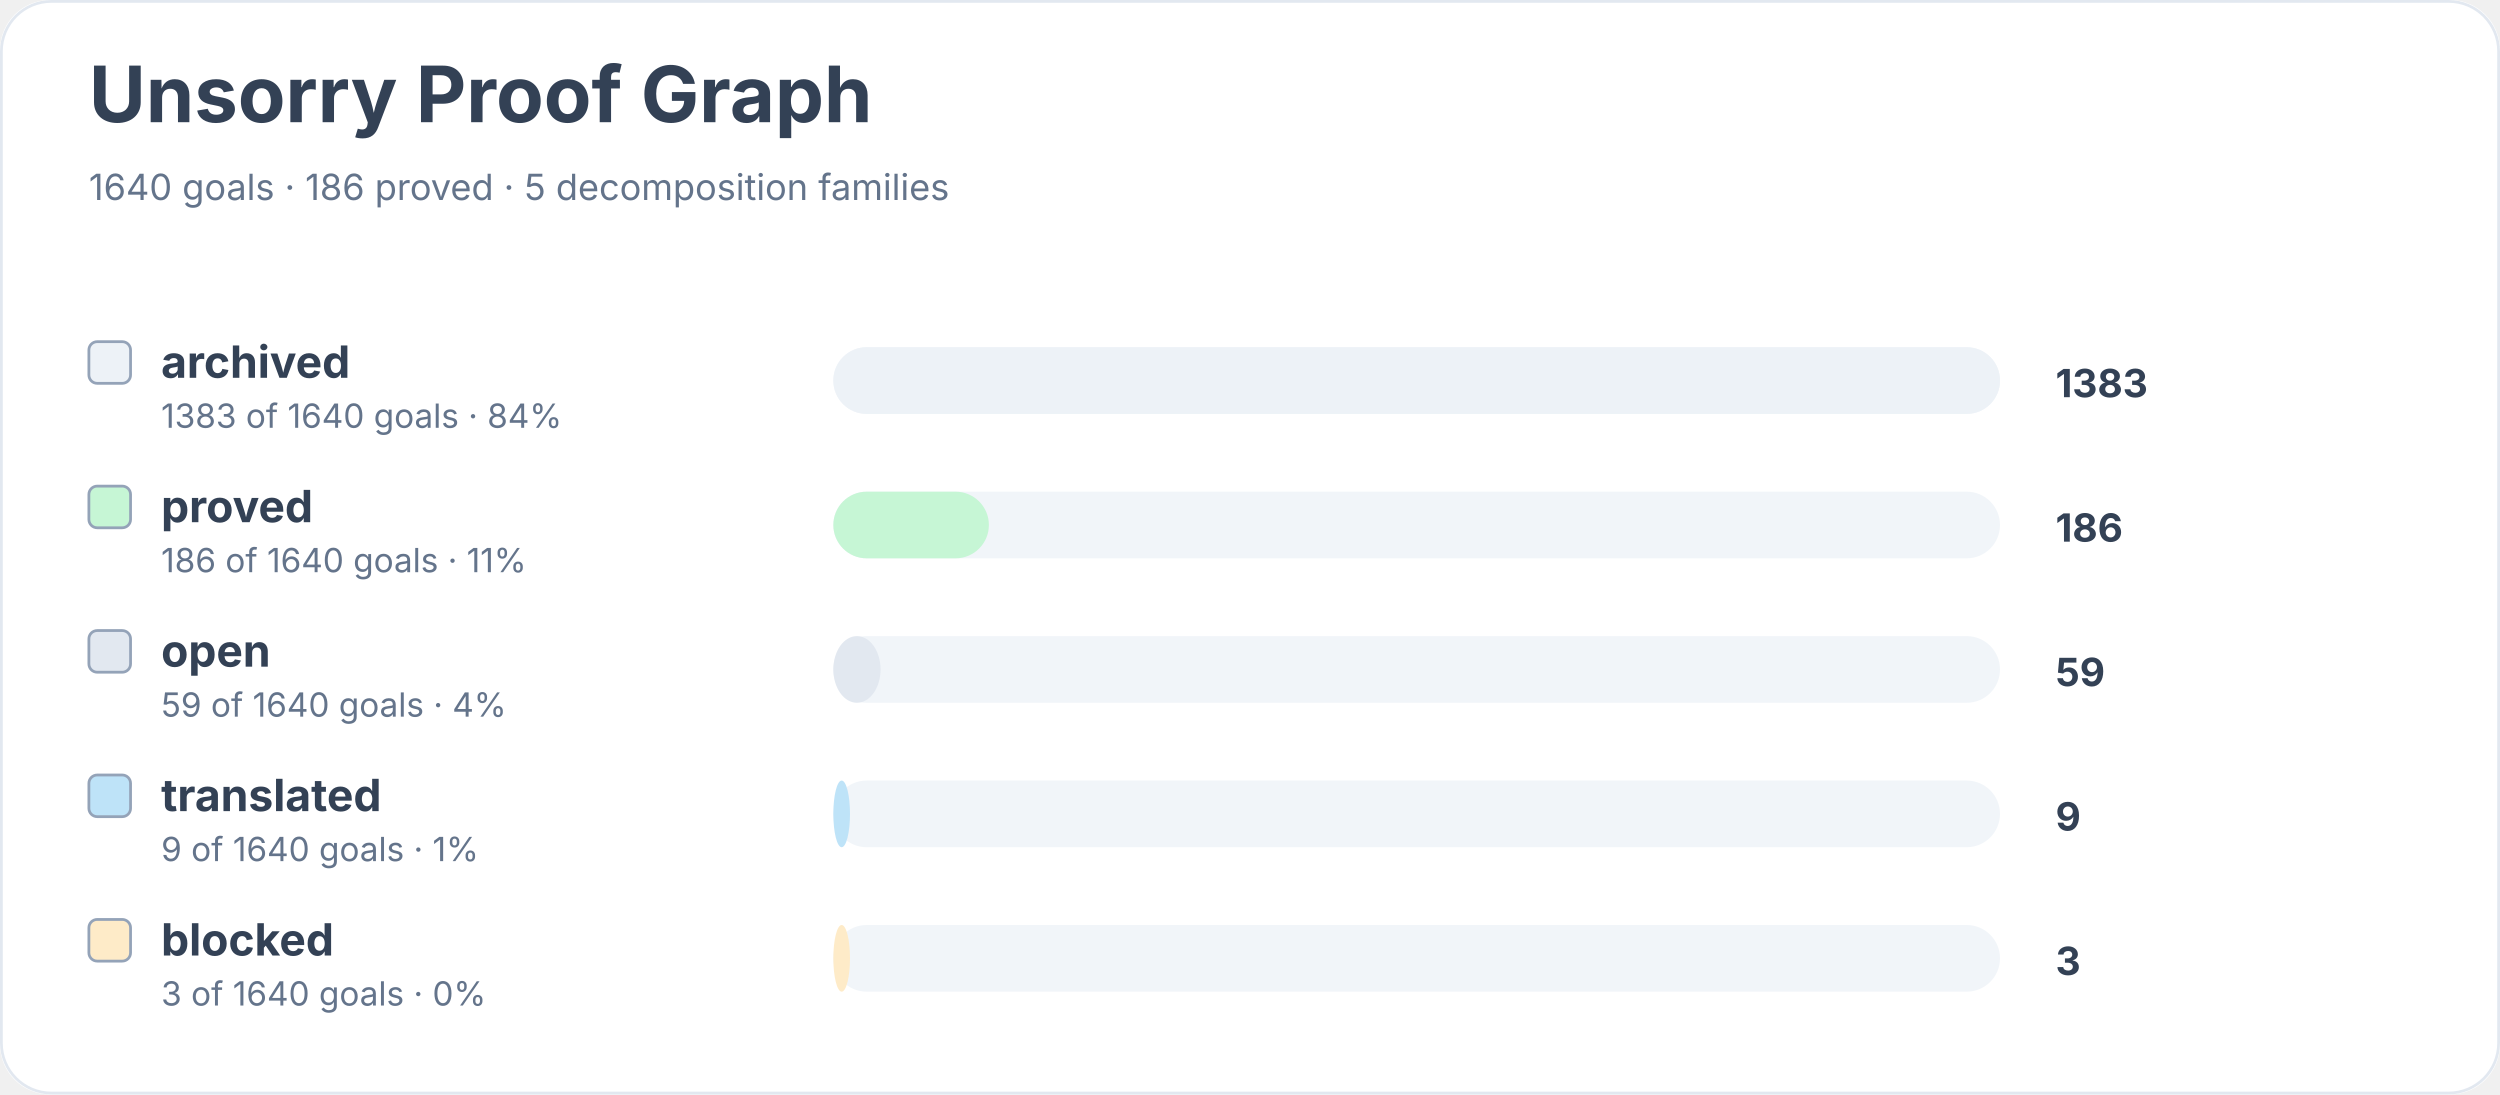
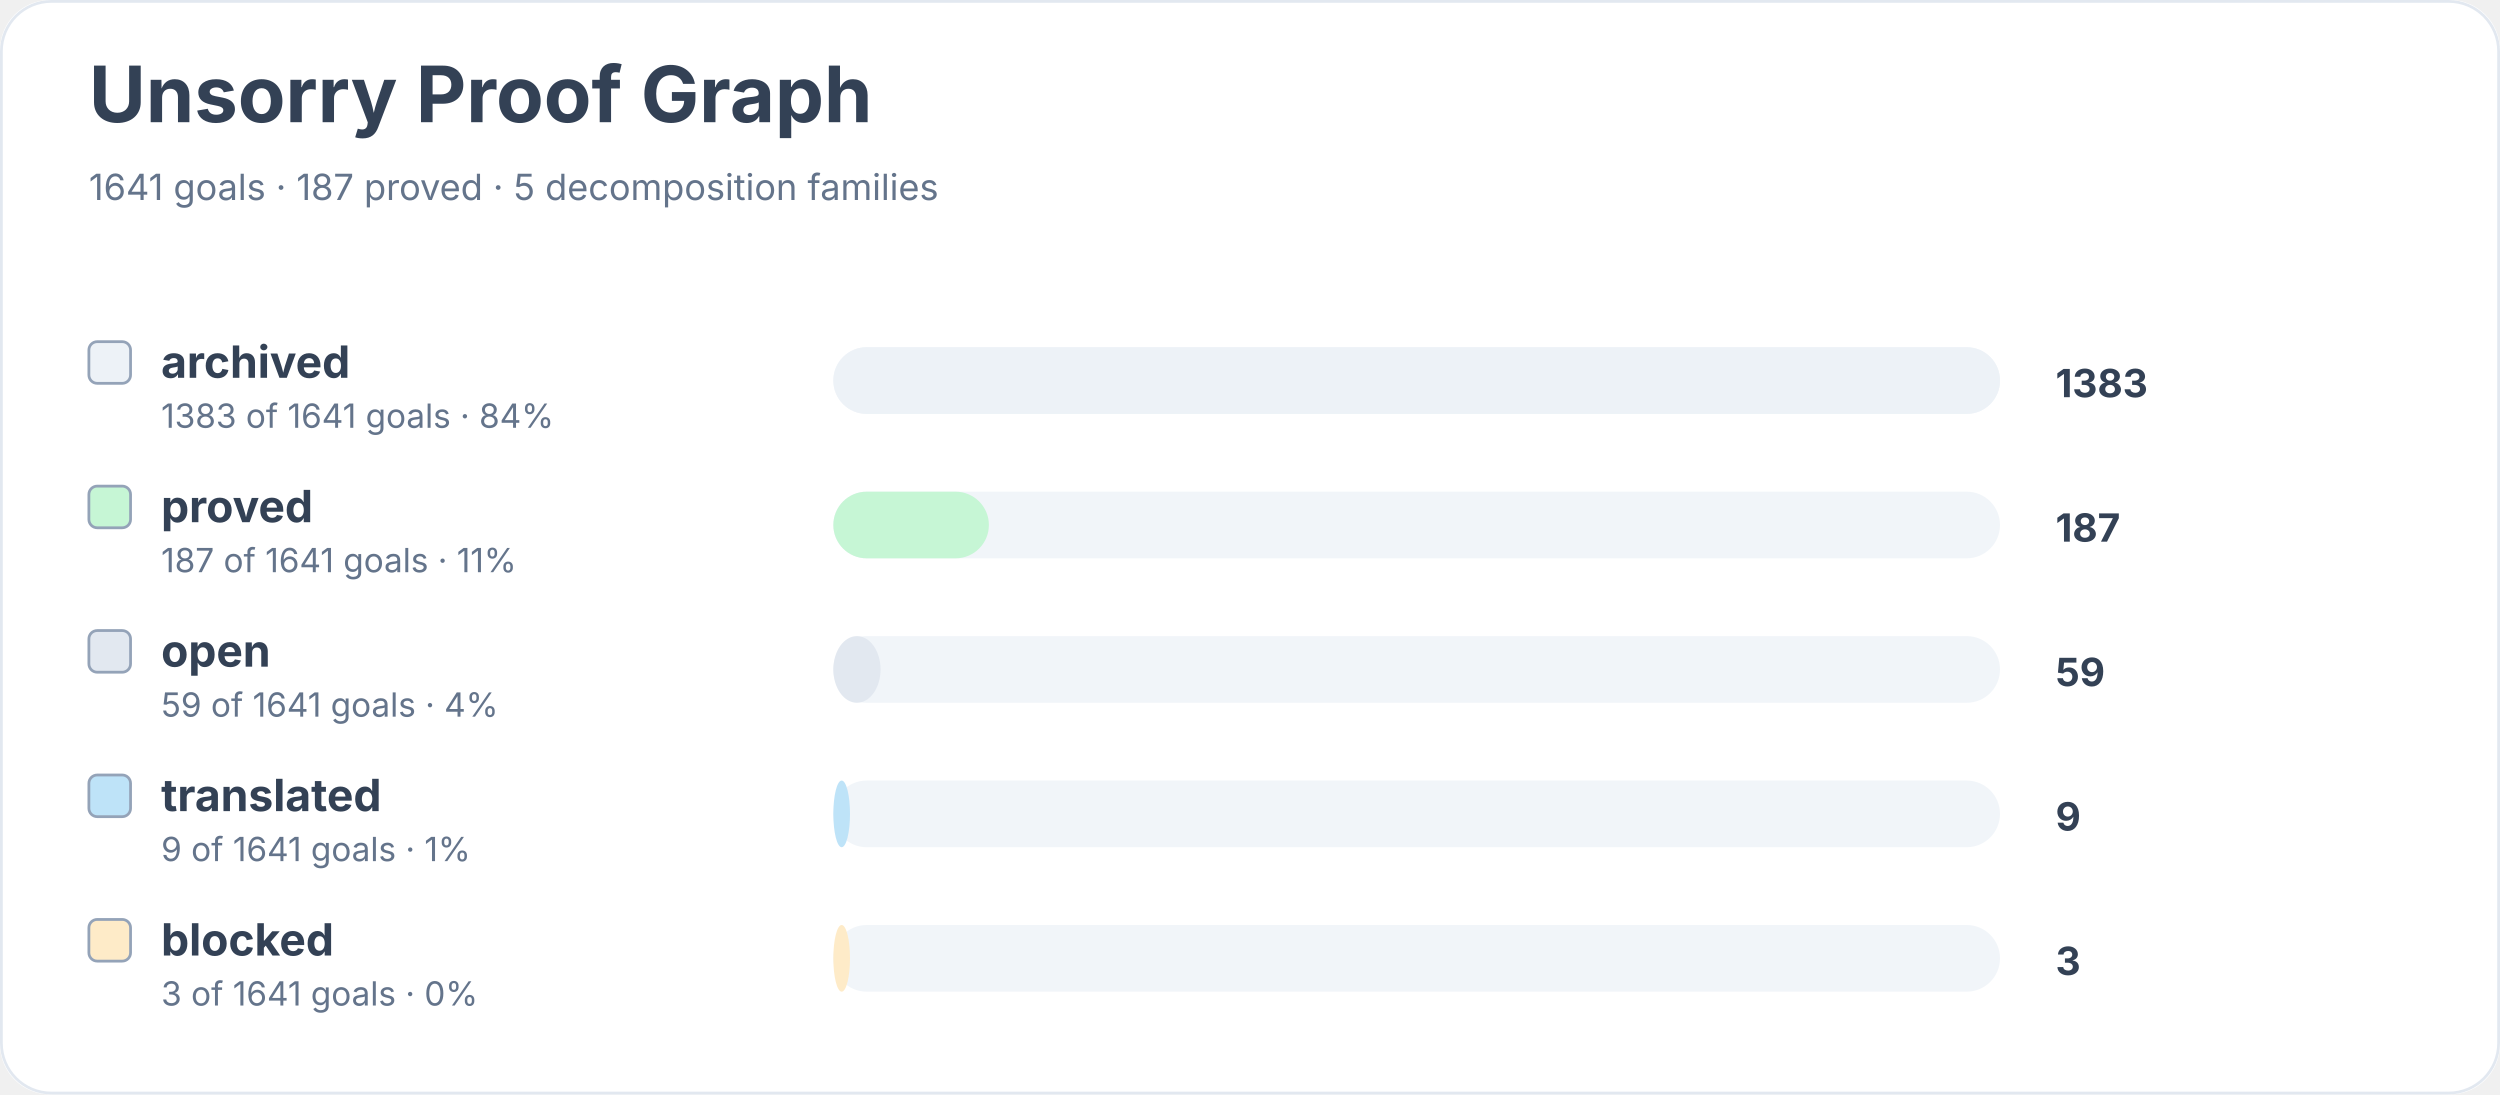
<svg xmlns="http://www.w3.org/2000/svg" width="900" height="394" viewBox="0 0 900 394" role="img" aria-labelledby="title desc">
  <rect width="900" height="100%" rx="18" fill="#ffffff" />
  <rect x="0.5" y="0.5" width="899" height="393" rx="18" fill="none" stroke="#e2e8f0" />
  <text x="32" y="44" font-family="Inter, system-ui, sans-serif" font-size="28" font-weight="700" fill="#334155">Unsorry Proof Graph</text>
-   <text x="32" y="72" font-family="Inter, system-ui, sans-serif" font-size="13" fill="#64748b">1640 goals · 186 proved · 5 decomposition families</text>
+   <text x="32" y="72" font-family="Inter, system-ui, sans-serif" font-size="13" fill="#64748b">1641 goals · 187 proved · 5 decomposition families</text>
  <rect x="32" y="123" width="15" height="15" rx="3" fill="#edf2f7" stroke="#94a3b8" />
  <text x="58" y="136" font-family="Inter, system-ui, sans-serif" font-size="16" font-weight="650" fill="#334155">archived</text>
-   <text x="58" y="154" font-family="Inter, system-ui, sans-serif" font-size="12" fill="#64748b">1383 of 1640 goals · 84%</text>
+   <text x="58" y="154" font-family="Inter, system-ui, sans-serif" font-size="12" fill="#64748b">1383 of 1641 goals · 84%</text>
  <rect x="300" y="125" width="420" height="24" rx="12" fill="#f1f5f9" />
  <rect x="300" y="125" width="420" height="24" rx="12" fill="#edf2f7" />
  <text x="740" y="143" font-family="Inter, system-ui, sans-serif" font-size="14" font-weight="700" fill="#334155">1383</text>
  <rect x="32" y="175" width="15" height="15" rx="3" fill="#c6f6d5" stroke="#94a3b8" />
  <text x="58" y="188" font-family="Inter, system-ui, sans-serif" font-size="16" font-weight="650" fill="#334155">proved</text>
-   <text x="58" y="206" font-family="Inter, system-ui, sans-serif" font-size="12" fill="#64748b">186 of 1640 goals · 11%</text>
+   <text x="58" y="206" font-family="Inter, system-ui, sans-serif" font-size="12" fill="#64748b">187 of 1641 goals · 11%</text>
  <rect x="300" y="177" width="420" height="24" rx="12" fill="#f1f5f9" />
  <rect x="300" y="177" width="56" height="24" rx="12" fill="#c6f6d5" />
-   <text x="740" y="195" font-family="Inter, system-ui, sans-serif" font-size="14" font-weight="700" fill="#334155">186</text>
+   <text x="740" y="195" font-family="Inter, system-ui, sans-serif" font-size="14" font-weight="700" fill="#334155">187</text>
  <rect x="32" y="227" width="15" height="15" rx="3" fill="#e2e8f0" stroke="#94a3b8" />
  <text x="58" y="240" font-family="Inter, system-ui, sans-serif" font-size="16" font-weight="650" fill="#334155">open</text>
-   <text x="58" y="258" font-family="Inter, system-ui, sans-serif" font-size="12" fill="#64748b">59 of 1640 goals · 4%</text>
+   <text x="58" y="258" font-family="Inter, system-ui, sans-serif" font-size="12" fill="#64748b">59 of 1641 goals · 4%</text>
  <rect x="300" y="229" width="420" height="24" rx="12" fill="#f1f5f9" />
  <rect x="300" y="229" width="17" height="24" rx="12" fill="#e2e8f0" />
  <text x="740" y="247" font-family="Inter, system-ui, sans-serif" font-size="14" font-weight="700" fill="#334155">59</text>
  <rect x="32" y="279" width="15" height="15" rx="3" fill="#bee3f8" stroke="#94a3b8" />
  <text x="58" y="292" font-family="Inter, system-ui, sans-serif" font-size="16" font-weight="650" fill="#334155">translated</text>
-   <text x="58" y="310" font-family="Inter, system-ui, sans-serif" font-size="12" fill="#64748b">9 of 1640 goals · 1%</text>
+   <text x="58" y="310" font-family="Inter, system-ui, sans-serif" font-size="12" fill="#64748b">9 of 1641 goals · 1%</text>
  <rect x="300" y="281" width="420" height="24" rx="12" fill="#f1f5f9" />
  <rect x="300" y="281" width="6" height="24" rx="12" fill="#bee3f8" />
  <text x="740" y="299" font-family="Inter, system-ui, sans-serif" font-size="14" font-weight="700" fill="#334155">9</text>
  <rect x="32" y="331" width="15" height="15" rx="3" fill="#feebc8" stroke="#94a3b8" />
  <text x="58" y="344" font-family="Inter, system-ui, sans-serif" font-size="16" font-weight="650" fill="#334155">blocked</text>
-   <text x="58" y="362" font-family="Inter, system-ui, sans-serif" font-size="12" fill="#64748b">3 of 1640 goals · 0%</text>
+   <text x="58" y="362" font-family="Inter, system-ui, sans-serif" font-size="12" fill="#64748b">3 of 1641 goals · 0%</text>
  <rect x="300" y="333" width="420" height="24" rx="12" fill="#f1f5f9" />
  <rect x="300" y="333" width="6" height="24" rx="12" fill="#feebc8" />
  <text x="740" y="351" font-family="Inter, system-ui, sans-serif" font-size="14" font-weight="700" fill="#334155">3</text>
</svg>
